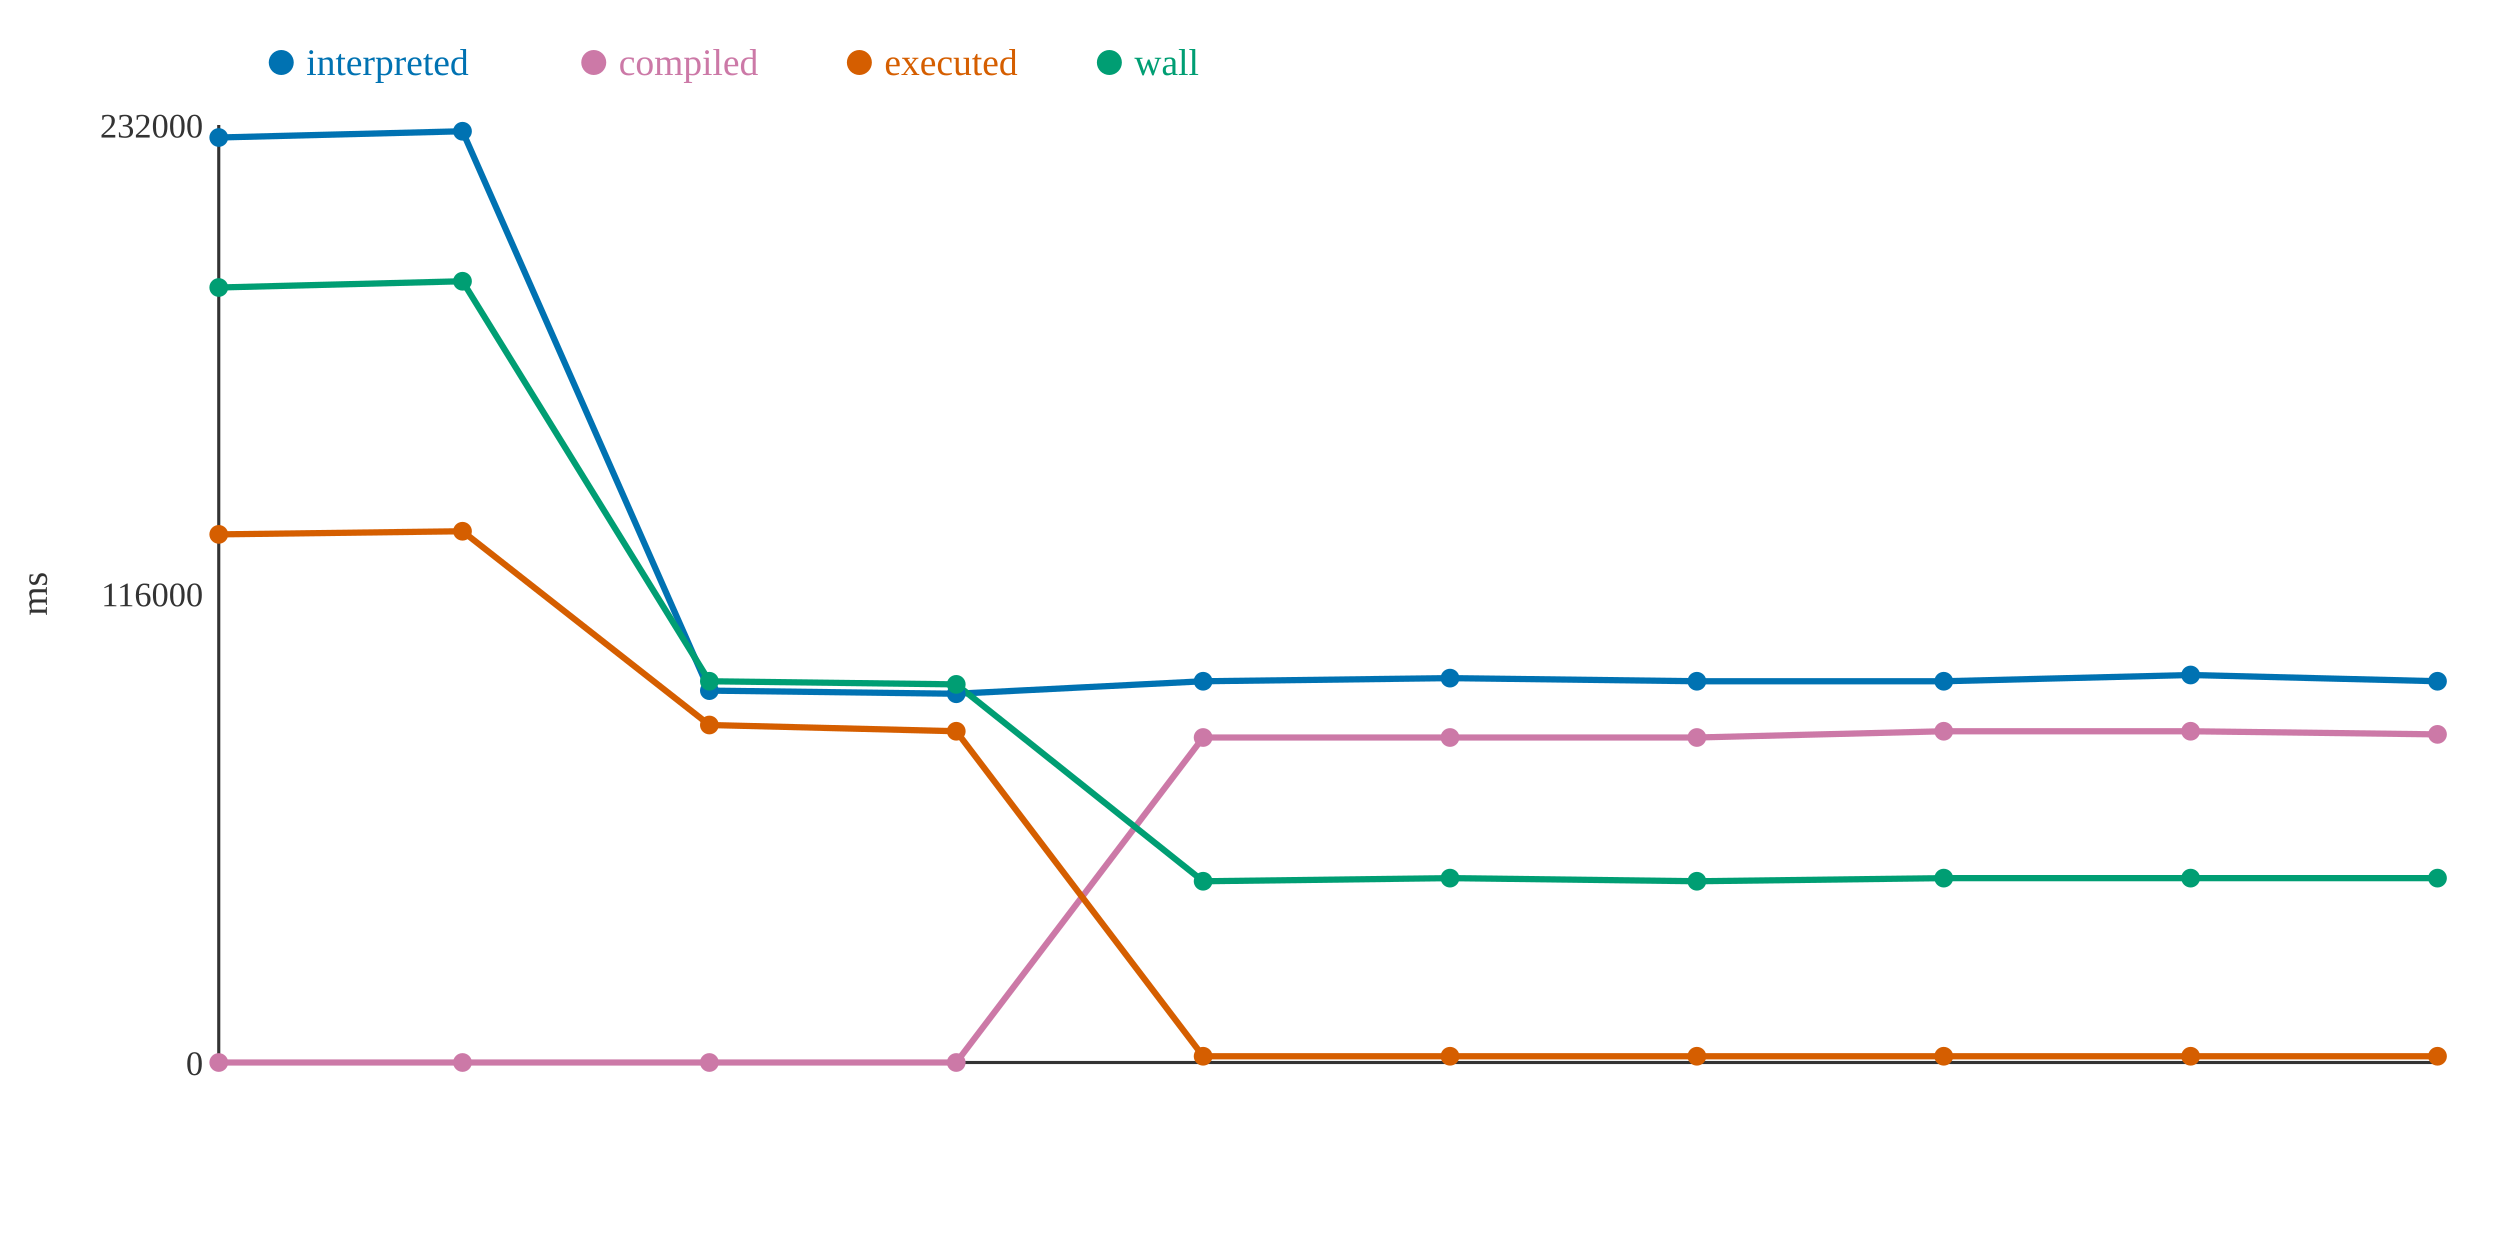
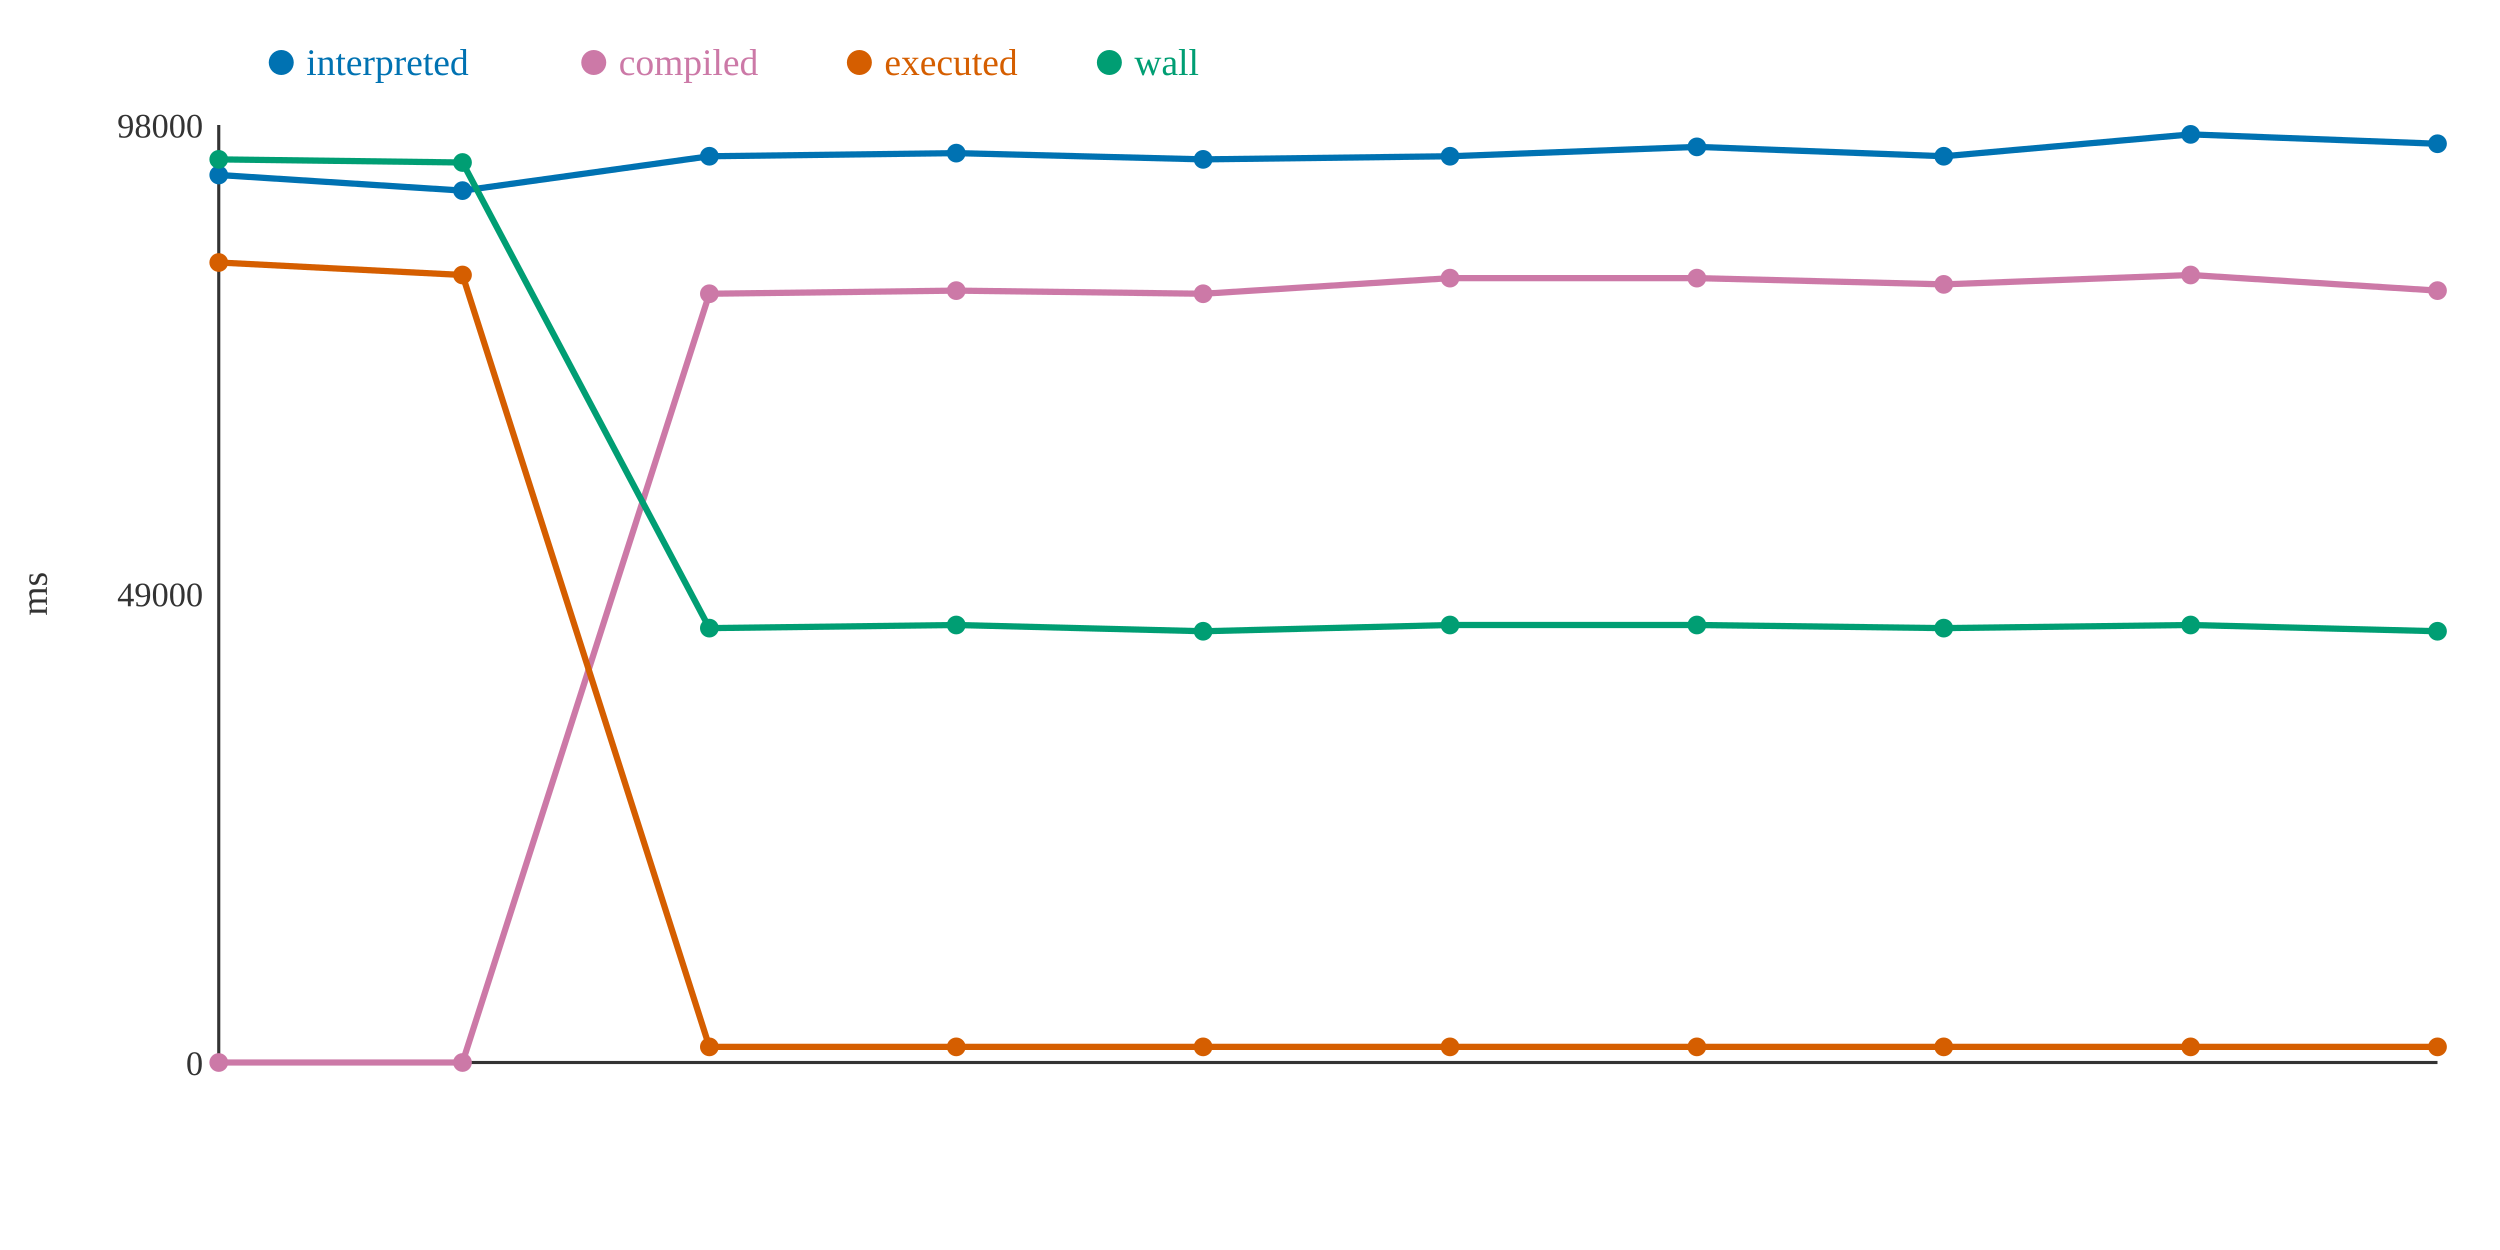
<svg xmlns="http://www.w3.org/2000/svg" width="800" height="400">
  <rect width="800" height="400" fill="white" />
  <line x1="70" y1="40" x2="70" y2="340" stroke="#333" stroke-width="1" />
  <line x1="70" y1="340" x2="780" y2="340" stroke="#333" stroke-width="1" />
  <text x="65" y="344" text-anchor="end" font-size="11" fill="#333">0</text>
-   <text x="65" y="194" text-anchor="end" font-size="11" fill="#333">116000</text>
-   <text x="65" y="44" text-anchor="end" font-size="11" fill="#333">232000</text>
+   <text x="65" y="194" text-anchor="end" font-size="11" fill="#333">49000</text>
+   <text x="65" y="44" text-anchor="end" font-size="11" fill="#333">98000</text>
  <text x="15" y="190" text-anchor="middle" font-size="12" fill="#333" transform="rotate(-90 15 190)">ms</text>
-   <polyline points="70,44 148,42 227,221 306,222 385,218 464,217 543,218 622,218 701,216 780,218" fill="none" stroke="#0072B2" stroke-width="2" />
-   <polyline points="70,340 148,340 227,340 306,340 385,236 464,236 543,236 622,234 701,234 780,235" fill="none" stroke="#CC79A7" stroke-width="2" />
-   <polyline points="70,171 148,170 227,232 306,234 385,338 464,338 543,338 622,338 701,338 780,338" fill="none" stroke="#D55E00" stroke-width="2" />
-   <polyline points="70,92 148,90 227,218 306,219 385,282 464,281 543,282 622,281 701,281 780,281" fill="none" stroke="#009E73" stroke-width="2" />
-   <circle cx="70" cy="44" r="3" fill="#0072B2" />
+   <polyline points="70,56 148,61 227,50 306,49 385,51 464,50 543,47 622,50 701,43 780,46" fill="none" stroke="#0072B2" stroke-width="2" />
+   <polyline points="70,340 148,340 227,94 306,93 385,94 464,89 543,89 622,91 701,88 780,93" fill="none" stroke="#CC79A7" stroke-width="2" />
+   <polyline points="70,84 148,88 227,335 306,335 385,335 464,335 543,335 622,335 701,335 780,335" fill="none" stroke="#D55E00" stroke-width="2" />
+   <polyline points="70,51 148,52 227,201 306,200 385,202 464,200 543,200 622,201 701,200 780,202" fill="none" stroke="#009E73" stroke-width="2" />
+   <circle cx="70" cy="56" r="3" fill="#0072B2" />
  <circle cx="70" cy="340" r="3" fill="#CC79A7" />
-   <circle cx="70" cy="171" r="3" fill="#D55E00" />
-   <circle cx="70" cy="92" r="3" fill="#009E73" />
-   <circle cx="148" cy="42" r="3" fill="#0072B2" />
+   <circle cx="70" cy="84" r="3" fill="#D55E00" />
+   <circle cx="70" cy="51" r="3" fill="#009E73" />
+   <circle cx="148" cy="61" r="3" fill="#0072B2" />
  <circle cx="148" cy="340" r="3" fill="#CC79A7" />
-   <circle cx="148" cy="170" r="3" fill="#D55E00" />
-   <circle cx="148" cy="90" r="3" fill="#009E73" />
-   <circle cx="227" cy="221" r="3" fill="#0072B2" />
-   <circle cx="227" cy="340" r="3" fill="#CC79A7" />
-   <circle cx="227" cy="232" r="3" fill="#D55E00" />
-   <circle cx="227" cy="218" r="3" fill="#009E73" />
-   <circle cx="306" cy="222" r="3" fill="#0072B2" />
-   <circle cx="306" cy="340" r="3" fill="#CC79A7" />
-   <circle cx="306" cy="234" r="3" fill="#D55E00" />
-   <circle cx="306" cy="219" r="3" fill="#009E73" />
-   <circle cx="385" cy="218" r="3" fill="#0072B2" />
-   <circle cx="385" cy="236" r="3" fill="#CC79A7" />
-   <circle cx="385" cy="338" r="3" fill="#D55E00" />
-   <circle cx="385" cy="282" r="3" fill="#009E73" />
-   <circle cx="464" cy="217" r="3" fill="#0072B2" />
-   <circle cx="464" cy="236" r="3" fill="#CC79A7" />
-   <circle cx="464" cy="338" r="3" fill="#D55E00" />
-   <circle cx="464" cy="281" r="3" fill="#009E73" />
-   <circle cx="543" cy="218" r="3" fill="#0072B2" />
-   <circle cx="543" cy="236" r="3" fill="#CC79A7" />
-   <circle cx="543" cy="338" r="3" fill="#D55E00" />
-   <circle cx="543" cy="282" r="3" fill="#009E73" />
-   <circle cx="622" cy="218" r="3" fill="#0072B2" />
-   <circle cx="622" cy="234" r="3" fill="#CC79A7" />
-   <circle cx="622" cy="338" r="3" fill="#D55E00" />
-   <circle cx="622" cy="281" r="3" fill="#009E73" />
-   <circle cx="701" cy="216" r="3" fill="#0072B2" />
-   <circle cx="701" cy="234" r="3" fill="#CC79A7" />
-   <circle cx="701" cy="338" r="3" fill="#D55E00" />
-   <circle cx="701" cy="281" r="3" fill="#009E73" />
-   <circle cx="780" cy="218" r="3" fill="#0072B2" />
-   <circle cx="780" cy="235" r="3" fill="#CC79A7" />
-   <circle cx="780" cy="338" r="3" fill="#D55E00" />
-   <circle cx="780" cy="281" r="3" fill="#009E73" />
+   <circle cx="148" cy="88" r="3" fill="#D55E00" />
+   <circle cx="148" cy="52" r="3" fill="#009E73" />
+   <circle cx="227" cy="50" r="3" fill="#0072B2" />
+   <circle cx="227" cy="94" r="3" fill="#CC79A7" />
+   <circle cx="227" cy="335" r="3" fill="#D55E00" />
+   <circle cx="227" cy="201" r="3" fill="#009E73" />
+   <circle cx="306" cy="49" r="3" fill="#0072B2" />
+   <circle cx="306" cy="93" r="3" fill="#CC79A7" />
+   <circle cx="306" cy="335" r="3" fill="#D55E00" />
+   <circle cx="306" cy="200" r="3" fill="#009E73" />
+   <circle cx="385" cy="51" r="3" fill="#0072B2" />
+   <circle cx="385" cy="94" r="3" fill="#CC79A7" />
+   <circle cx="385" cy="335" r="3" fill="#D55E00" />
+   <circle cx="385" cy="202" r="3" fill="#009E73" />
+   <circle cx="464" cy="50" r="3" fill="#0072B2" />
+   <circle cx="464" cy="89" r="3" fill="#CC79A7" />
+   <circle cx="464" cy="335" r="3" fill="#D55E00" />
+   <circle cx="464" cy="200" r="3" fill="#009E73" />
+   <circle cx="543" cy="47" r="3" fill="#0072B2" />
+   <circle cx="543" cy="89" r="3" fill="#CC79A7" />
+   <circle cx="543" cy="335" r="3" fill="#D55E00" />
+   <circle cx="543" cy="200" r="3" fill="#009E73" />
+   <circle cx="622" cy="50" r="3" fill="#0072B2" />
+   <circle cx="622" cy="91" r="3" fill="#CC79A7" />
+   <circle cx="622" cy="335" r="3" fill="#D55E00" />
+   <circle cx="622" cy="201" r="3" fill="#009E73" />
+   <circle cx="701" cy="43" r="3" fill="#0072B2" />
+   <circle cx="701" cy="88" r="3" fill="#CC79A7" />
+   <circle cx="701" cy="335" r="3" fill="#D55E00" />
+   <circle cx="701" cy="200" r="3" fill="#009E73" />
+   <circle cx="780" cy="46" r="3" fill="#0072B2" />
+   <circle cx="780" cy="93" r="3" fill="#CC79A7" />
+   <circle cx="780" cy="335" r="3" fill="#D55E00" />
+   <circle cx="780" cy="202" r="3" fill="#009E73" />
  <circle cx="90" cy="20" r="4" fill="#0072B2" />
  <text x="98" y="24" text-anchor="start" font-size="12" fill="#0072B2">interpreted</text>
  <circle cx="190" cy="20" r="4" fill="#CC79A7" />
  <text x="198" y="24" text-anchor="start" font-size="12" fill="#CC79A7">compiled</text>
  <circle cx="275" cy="20" r="4" fill="#D55E00" />
  <text x="283" y="24" text-anchor="start" font-size="12" fill="#D55E00">executed</text>
  <circle cx="355" cy="20" r="4" fill="#009E73" />
  <text x="363" y="24" text-anchor="start" font-size="12" fill="#009E73">wall</text>
</svg>
